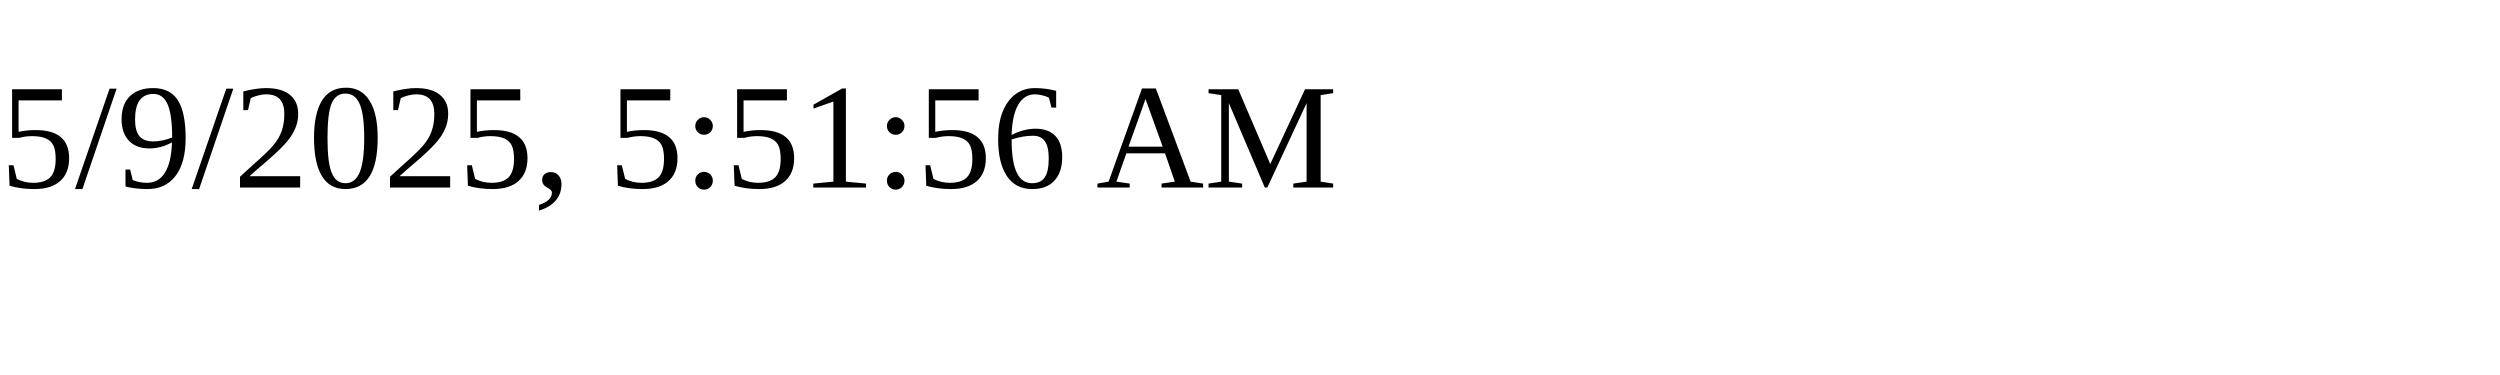
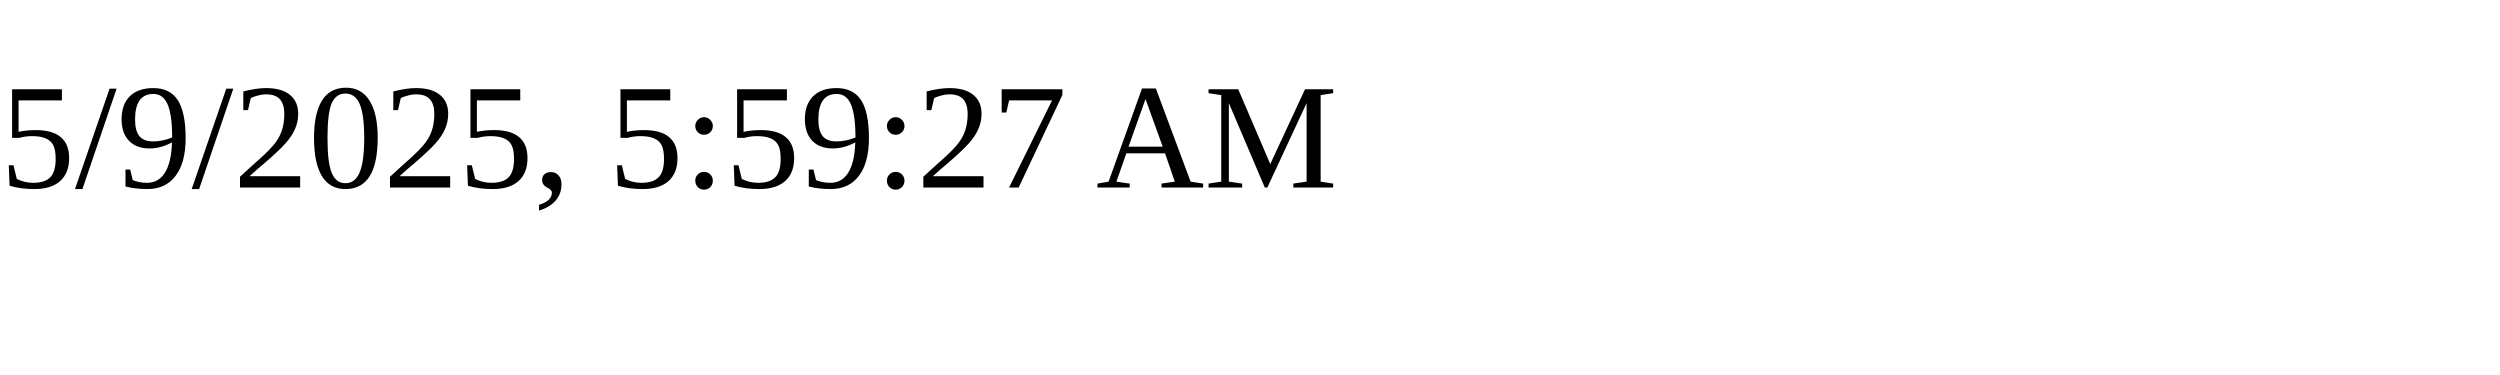
<svg xmlns="http://www.w3.org/2000/svg" height="30" width="200">
-   <text x="0" y="15">5/9/2025, 5:51:56 AM</text>
+   <text x="0" y="15">5/9/2025, 5:59:27 AM</text>
</svg>
